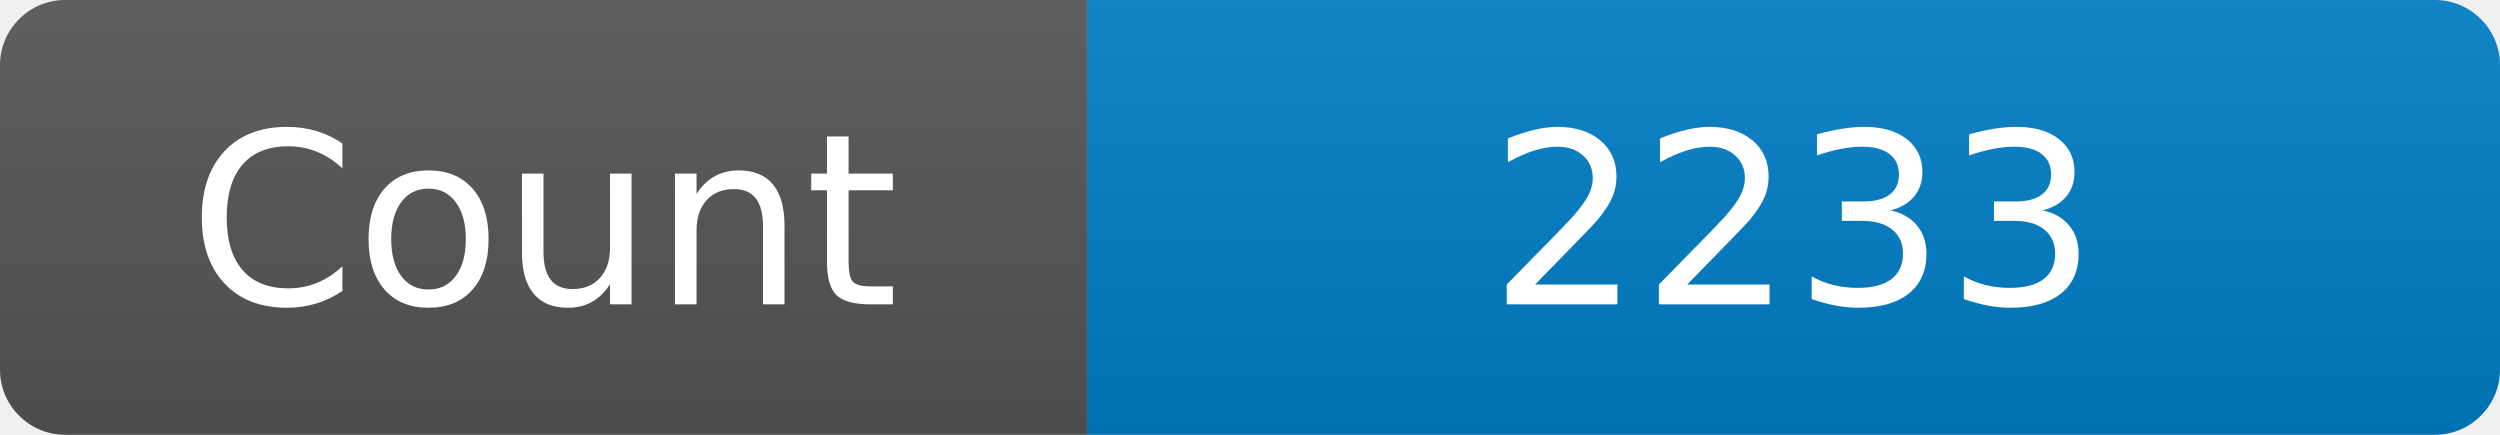
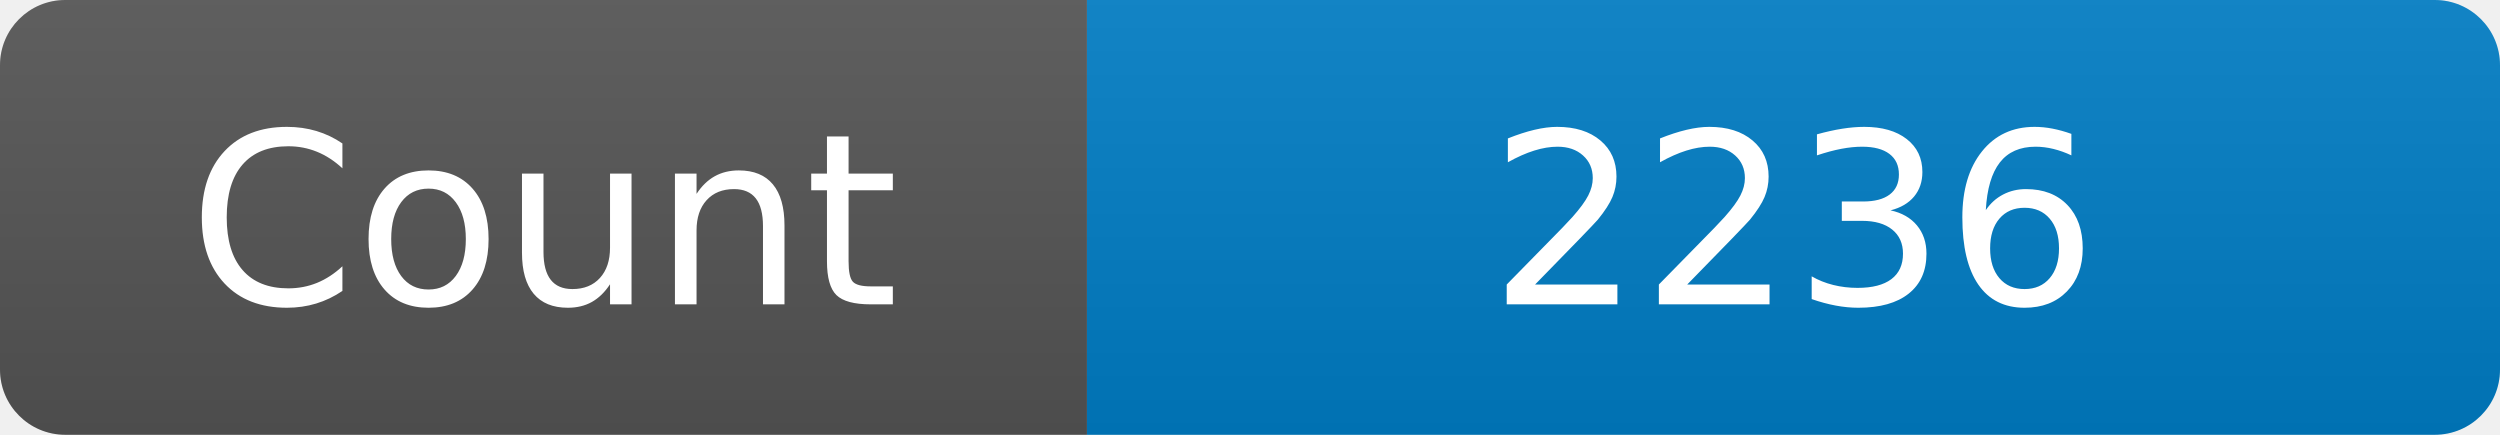
<svg xmlns="http://www.w3.org/2000/svg" width="115" height="20" role="img" aria-label="Maintained?: yes">
  <linearGradient id="s" x2="0" y2="100%">
    <stop offset="0" stop-color="#bbb" stop-opacity=".1" />
    <stop offset="1" stop-opacity=".1" />
  </linearGradient>
  <clipPath id="r">
    <rect width="115" height="20" rx="3" fill="#fff" />
  </clipPath>
  <g clip-path="url(#r)">
    <rect width="50" height="20" fill="#555" />
    <rect x="50" width="160" height="20" fill="#007ec6" />
    <rect width="115" height="20" fill="url(#s)" />
  </g>
  <g fill="#fff" text-anchor="middle" font-family="Verdana,Geneva,DejaVu Sans,sans-serif" font-size="110">
    <text x="250" y="140" transform="scale(.1)" fill="#fff">Count</text>
-     <text x="825" y="140" transform="scale(.1)" fill="#fff">2233</text>
+     <text x="825" y="140" transform="scale(.1)" fill="#fff">2236</text>
  </g>
</svg>
